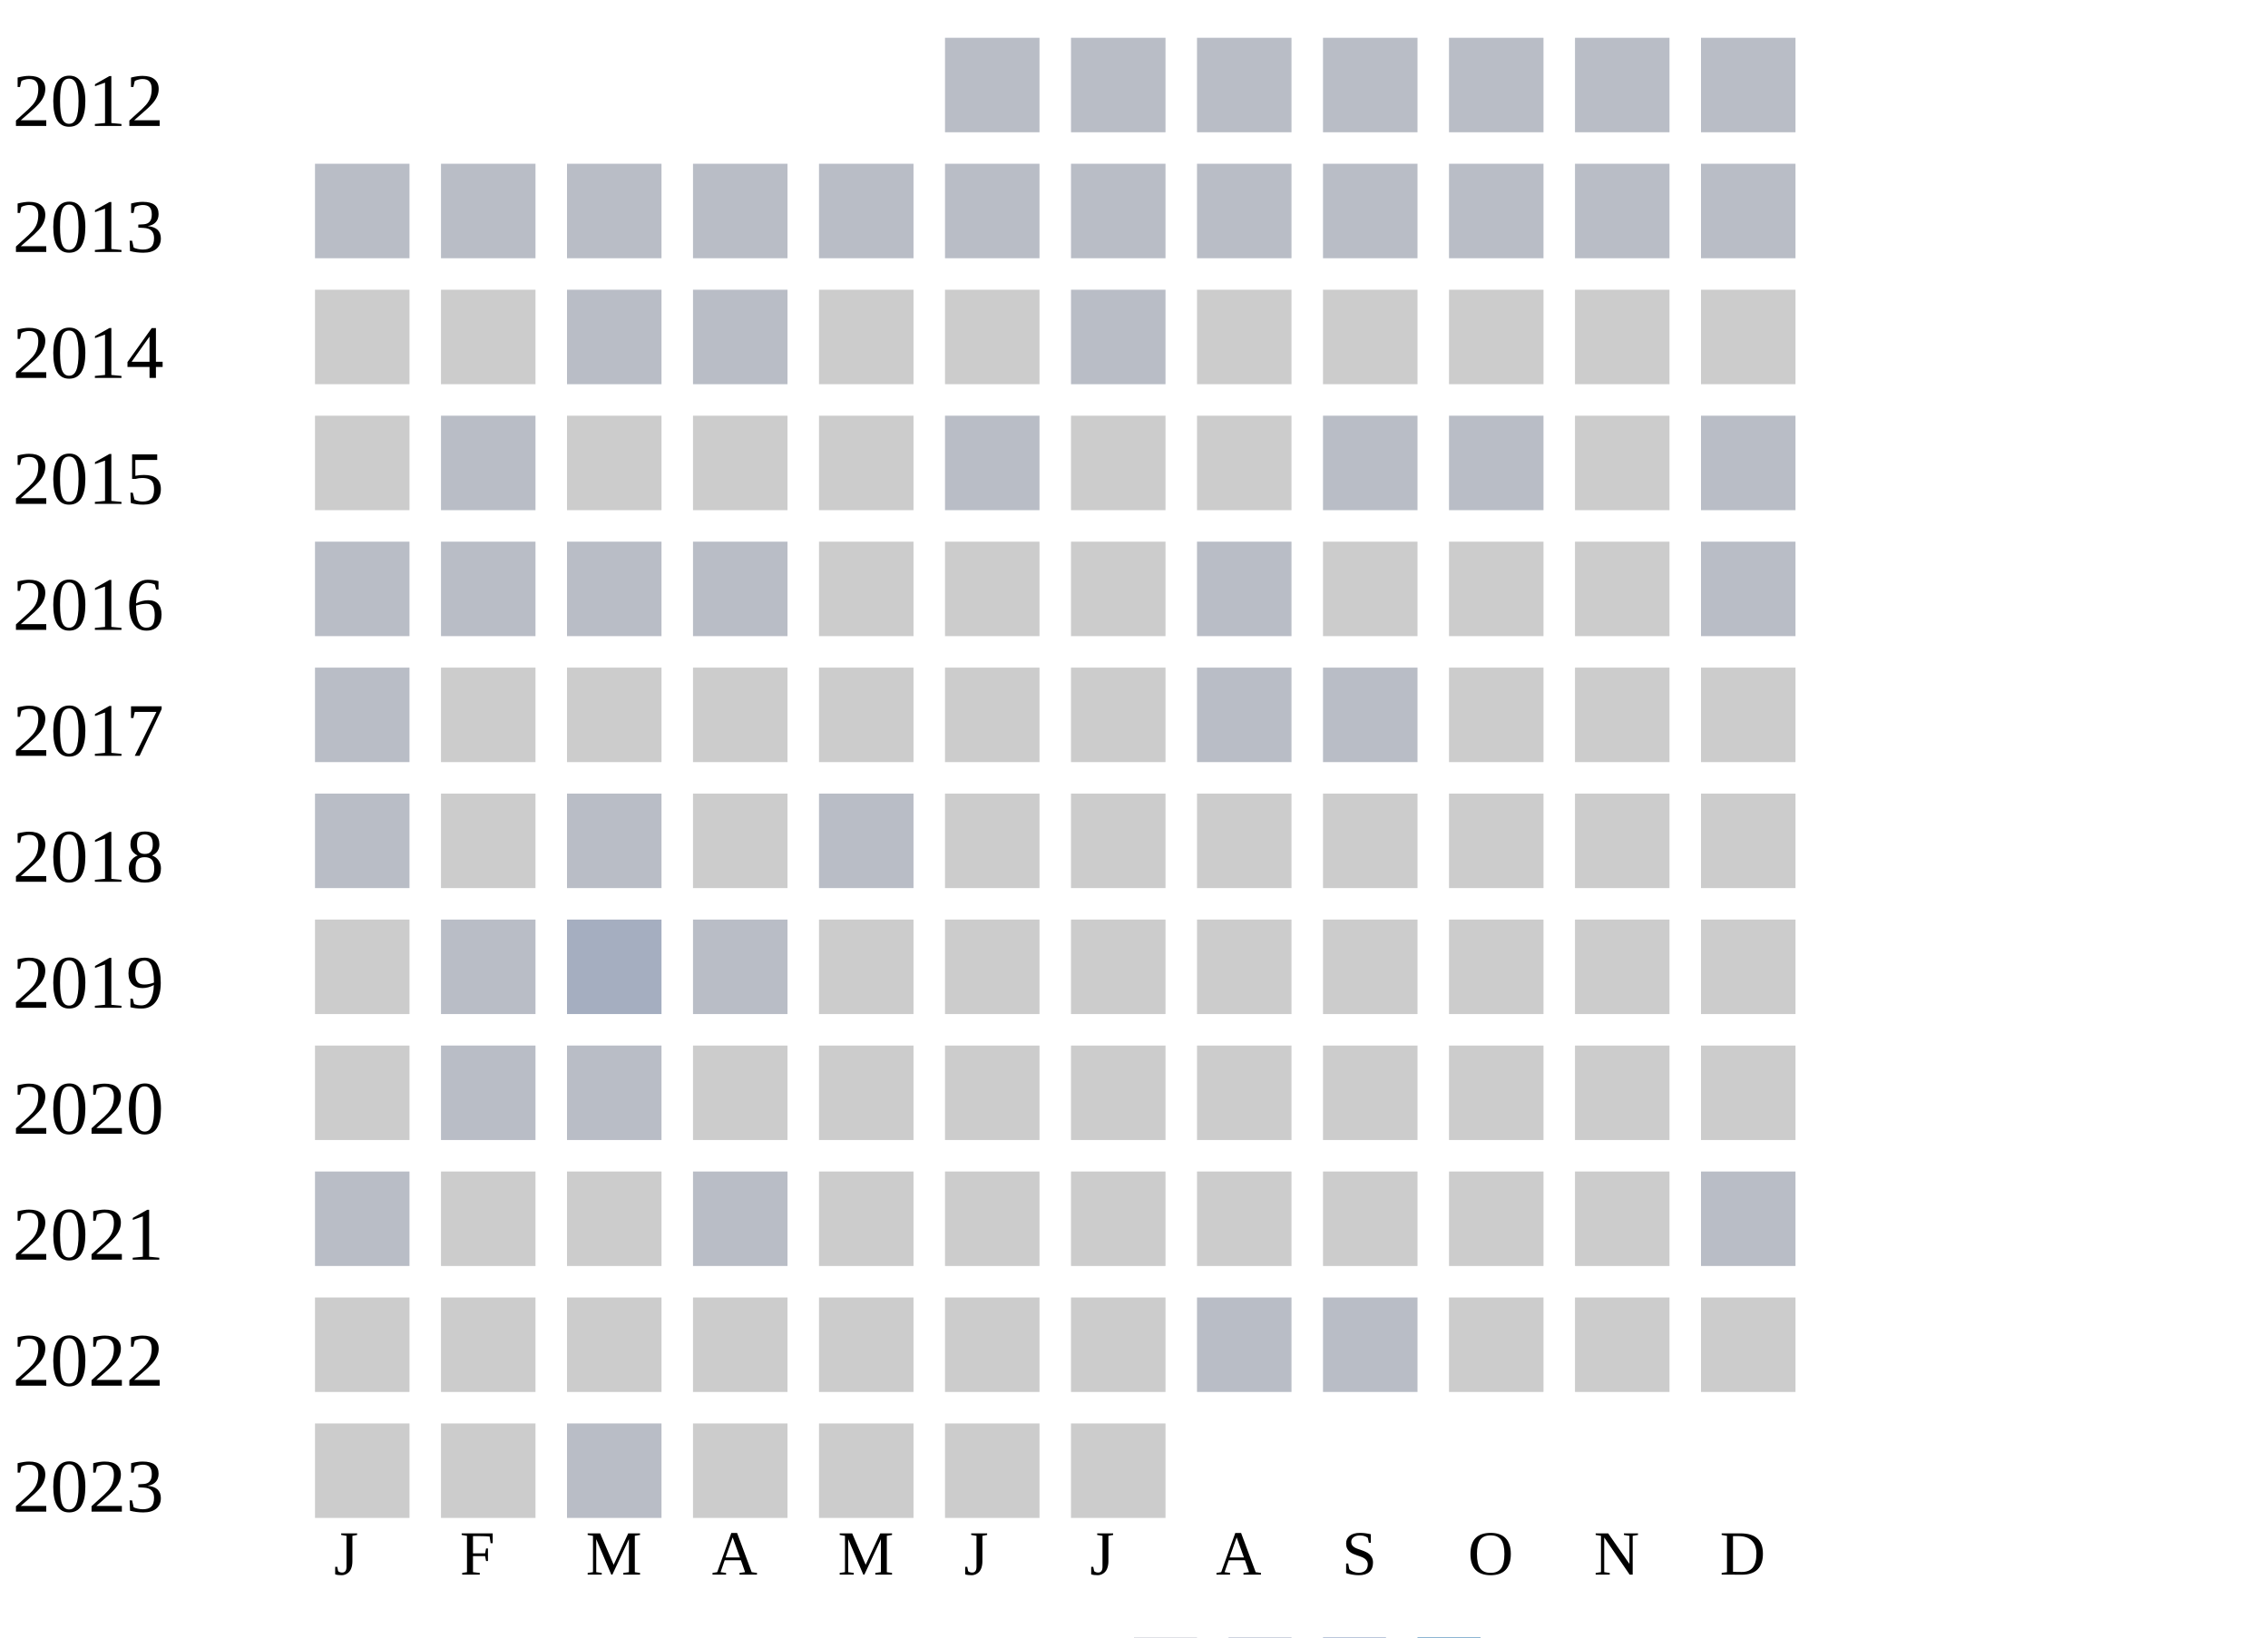
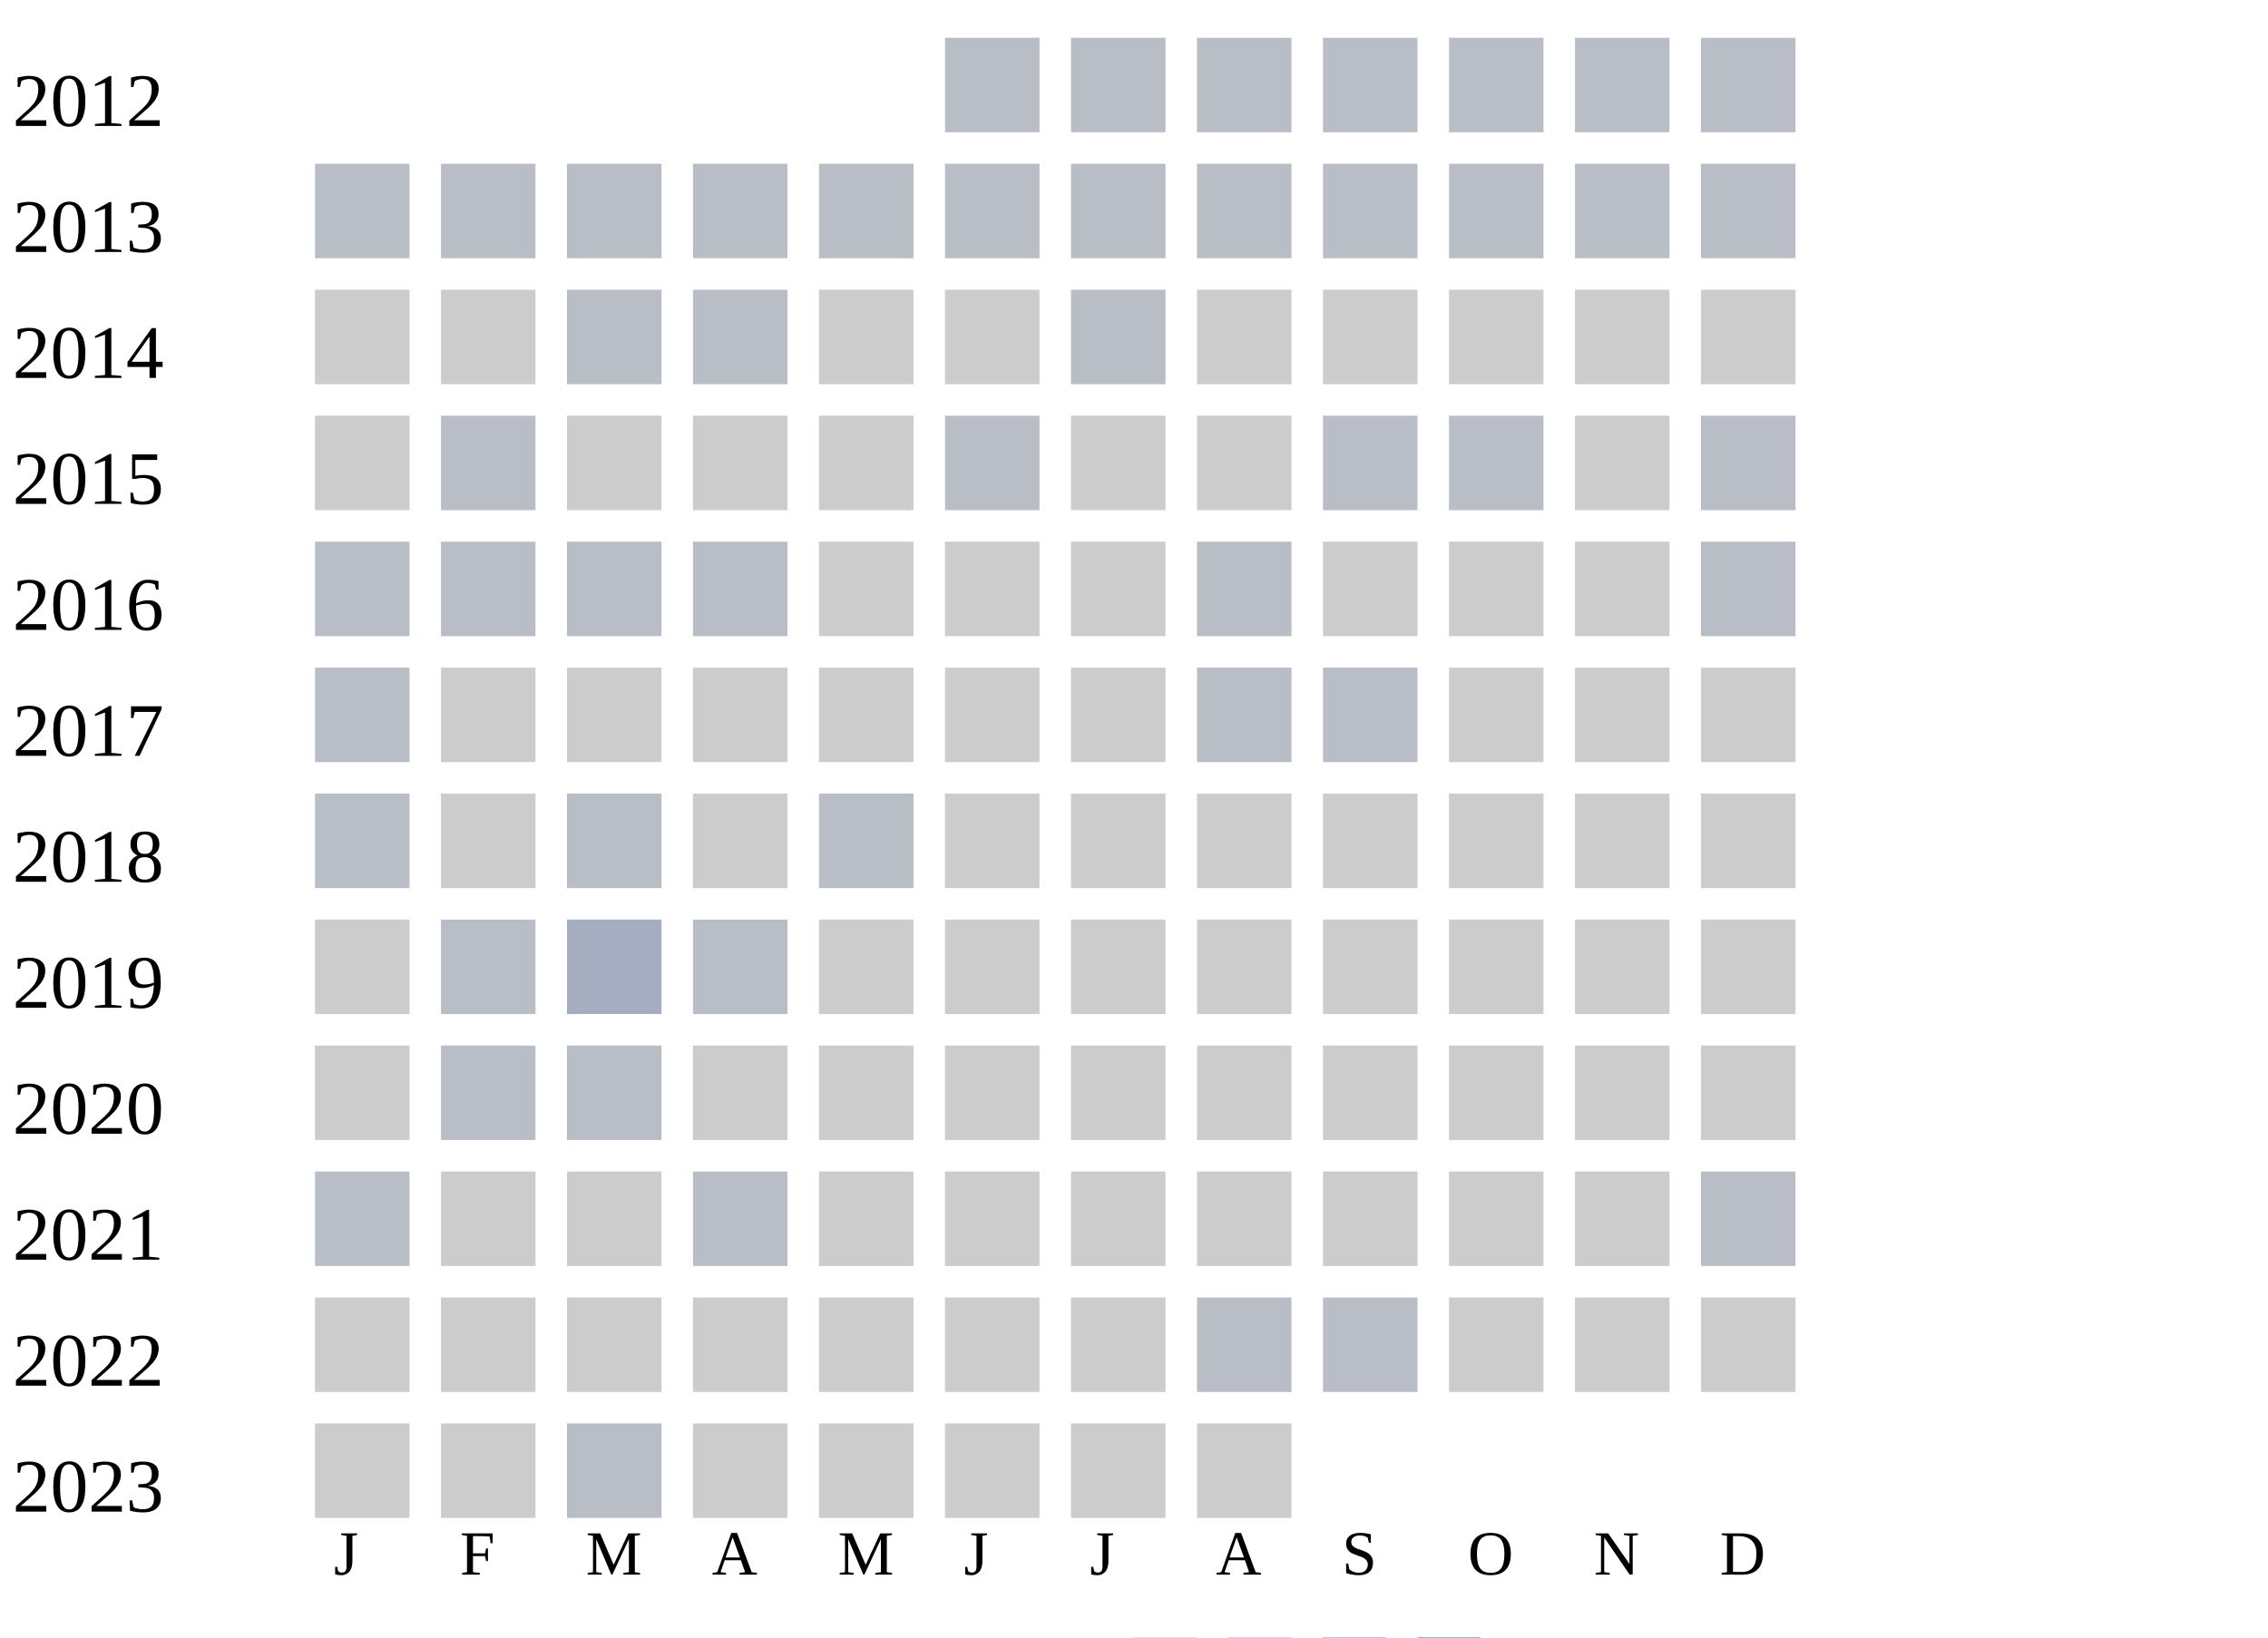
<svg xmlns="http://www.w3.org/2000/svg" width="360" height="260">
  <g transform="translate(0 0)">
    <text x="2" y="20">2012</text>
    <rect x="150" y="6" width="15" height="15" fill="#b9bdc6" />
    <rect x="170" y="6" width="15" height="15" fill="#b9bdc6" />
    <rect x="190" y="6" width="15" height="15" fill="#b9bdc6" />
    <rect x="210" y="6" width="15" height="15" fill="#b9bdc6" />
    <rect x="230" y="6" width="15" height="15" fill="#b9bdc6" />
    <rect x="250" y="6" width="15" height="15" fill="#b9bdc6" />
    <rect x="270" y="6" width="15" height="15" fill="#b9bdc6" />
  </g>
  <g transform="translate(0 20)">
    <text x="2" y="20">2013</text>
    <rect x="50" y="6" width="15" height="15" fill="#b9bdc6" />
    <rect x="70" y="6" width="15" height="15" fill="#b9bdc6" />
    <rect x="90" y="6" width="15" height="15" fill="#b9bdc6" />
    <rect x="110" y="6" width="15" height="15" fill="#b9bdc6" />
    <rect x="130" y="6" width="15" height="15" fill="#b9bdc6" />
    <rect x="150" y="6" width="15" height="15" fill="#b9bdc6" />
    <rect x="170" y="6" width="15" height="15" fill="#b9bdc6" />
    <rect x="190" y="6" width="15" height="15" fill="#b9bdc6" />
    <rect x="210" y="6" width="15" height="15" fill="#b9bdc6" />
    <rect x="230" y="6" width="15" height="15" fill="#b9bdc6" />
    <rect x="250" y="6" width="15" height="15" fill="#b9bdc6" />
    <rect x="270" y="6" width="15" height="15" fill="#b9bdc6" />
  </g>
  <g transform="translate(0 40)">
    <text x="2" y="20">2014</text>
    <rect x="50" y="6" width="15" height="15" fill="#cccccc" />
    <rect x="70" y="6" width="15" height="15" fill="#cccccc" />
    <rect x="90" y="6" width="15" height="15" fill="#b9bdc6" />
    <rect x="110" y="6" width="15" height="15" fill="#b9bdc6" />
    <rect x="130" y="6" width="15" height="15" fill="#cccccc" />
    <rect x="150" y="6" width="15" height="15" fill="#cccccc" />
    <rect x="170" y="6" width="15" height="15" fill="#b9bdc6" />
    <rect x="190" y="6" width="15" height="15" fill="#cccccc" />
    <rect x="210" y="6" width="15" height="15" fill="#cccccc" />
    <rect x="230" y="6" width="15" height="15" fill="#cccccc" />
    <rect x="250" y="6" width="15" height="15" fill="#cccccc" />
    <rect x="270" y="6" width="15" height="15" fill="#cccccc" />
  </g>
  <g transform="translate(0 60)">
    <text x="2" y="20">2015</text>
    <rect x="50" y="6" width="15" height="15" fill="#cccccc" />
    <rect x="70" y="6" width="15" height="15" fill="#b9bdc6" />
    <rect x="90" y="6" width="15" height="15" fill="#cccccc" />
    <rect x="110" y="6" width="15" height="15" fill="#cccccc" />
    <rect x="130" y="6" width="15" height="15" fill="#cccccc" />
    <rect x="150" y="6" width="15" height="15" fill="#b9bdc6" />
    <rect x="170" y="6" width="15" height="15" fill="#cccccc" />
    <rect x="190" y="6" width="15" height="15" fill="#cccccc" />
    <rect x="210" y="6" width="15" height="15" fill="#b9bdc6" />
    <rect x="230" y="6" width="15" height="15" fill="#b9bdc6" />
    <rect x="250" y="6" width="15" height="15" fill="#cccccc" />
    <rect x="270" y="6" width="15" height="15" fill="#b9bdc6" />
  </g>
  <g transform="translate(0 80)">
    <text x="2" y="20">2016</text>
    <rect x="50" y="6" width="15" height="15" fill="#b9bdc6" />
    <rect x="70" y="6" width="15" height="15" fill="#b9bdc6" />
    <rect x="90" y="6" width="15" height="15" fill="#b9bdc6" />
    <rect x="110" y="6" width="15" height="15" fill="#b9bdc6" />
    <rect x="130" y="6" width="15" height="15" fill="#cccccc" />
    <rect x="150" y="6" width="15" height="15" fill="#cccccc" />
    <rect x="170" y="6" width="15" height="15" fill="#cccccc" />
    <rect x="190" y="6" width="15" height="15" fill="#b9bdc6" />
    <rect x="210" y="6" width="15" height="15" fill="#cccccc" />
    <rect x="230" y="6" width="15" height="15" fill="#cccccc" />
    <rect x="250" y="6" width="15" height="15" fill="#cccccc" />
    <rect x="270" y="6" width="15" height="15" fill="#b9bdc6" />
  </g>
  <g transform="translate(0 100)">
    <text x="2" y="20">2017</text>
    <rect x="50" y="6" width="15" height="15" fill="#b9bdc6" />
    <rect x="70" y="6" width="15" height="15" fill="#cccccc" />
    <rect x="90" y="6" width="15" height="15" fill="#cccccc" />
    <rect x="110" y="6" width="15" height="15" fill="#cccccc" />
    <rect x="130" y="6" width="15" height="15" fill="#cccccc" />
    <rect x="150" y="6" width="15" height="15" fill="#cccccc" />
    <rect x="170" y="6" width="15" height="15" fill="#cccccc" />
    <rect x="190" y="6" width="15" height="15" fill="#b9bdc6" />
    <rect x="210" y="6" width="15" height="15" fill="#b9bdc6" />
    <rect x="230" y="6" width="15" height="15" fill="#cccccc" />
    <rect x="250" y="6" width="15" height="15" fill="#cccccc" />
    <rect x="270" y="6" width="15" height="15" fill="#cccccc" />
  </g>
  <g transform="translate(0 120)">
    <text x="2" y="20">2018</text>
    <rect x="50" y="6" width="15" height="15" fill="#b9bdc6" />
    <rect x="70" y="6" width="15" height="15" fill="#cccccc" />
    <rect x="90" y="6" width="15" height="15" fill="#b9bdc6" />
    <rect x="110" y="6" width="15" height="15" fill="#cccccc" />
    <rect x="130" y="6" width="15" height="15" fill="#b9bdc6" />
    <rect x="150" y="6" width="15" height="15" fill="#cccccc" />
    <rect x="170" y="6" width="15" height="15" fill="#cccccc" />
    <rect x="190" y="6" width="15" height="15" fill="#cccccc" />
    <rect x="210" y="6" width="15" height="15" fill="#cccccc" />
    <rect x="230" y="6" width="15" height="15" fill="#cccccc" />
    <rect x="250" y="6" width="15" height="15" fill="#cccccc" />
    <rect x="270" y="6" width="15" height="15" fill="#cccccc" />
  </g>
  <g transform="translate(0 140)">
    <text x="2" y="20">2019</text>
    <rect x="50" y="6" width="15" height="15" fill="#cccccc" />
    <rect x="70" y="6" width="15" height="15" fill="#b9bdc6" />
    <rect x="90" y="6" width="15" height="15" fill="#a5aec0" />
    <rect x="110" y="6" width="15" height="15" fill="#b9bdc6" />
    <rect x="130" y="6" width="15" height="15" fill="#cccccc" />
    <rect x="150" y="6" width="15" height="15" fill="#cccccc" />
    <rect x="170" y="6" width="15" height="15" fill="#cccccc" />
    <rect x="190" y="6" width="15" height="15" fill="#cccccc" />
    <rect x="210" y="6" width="15" height="15" fill="#cccccc" />
    <rect x="230" y="6" width="15" height="15" fill="#cccccc" />
    <rect x="250" y="6" width="15" height="15" fill="#cccccc" />
    <rect x="270" y="6" width="15" height="15" fill="#cccccc" />
  </g>
  <g transform="translate(0 160)">
    <text x="2" y="20">2020</text>
    <rect x="50" y="6" width="15" height="15" fill="#cccccc" />
    <rect x="70" y="6" width="15" height="15" fill="#b9bdc6" />
    <rect x="90" y="6" width="15" height="15" fill="#b9bdc6" />
    <rect x="110" y="6" width="15" height="15" fill="#cccccc" />
    <rect x="130" y="6" width="15" height="15" fill="#cccccc" />
    <rect x="150" y="6" width="15" height="15" fill="#cccccc" />
    <rect x="170" y="6" width="15" height="15" fill="#cccccc" />
    <rect x="190" y="6" width="15" height="15" fill="#cccccc" />
    <rect x="210" y="6" width="15" height="15" fill="#cccccc" />
    <rect x="230" y="6" width="15" height="15" fill="#cccccc" />
    <rect x="250" y="6" width="15" height="15" fill="#cccccc" />
    <rect x="270" y="6" width="15" height="15" fill="#cccccc" />
  </g>
  <g transform="translate(0 180)">
    <text x="2" y="20">2021</text>
    <rect x="50" y="6" width="15" height="15" fill="#b9bdc6" />
    <rect x="70" y="6" width="15" height="15" fill="#cccccc" />
    <rect x="90" y="6" width="15" height="15" fill="#cccccc" />
    <rect x="110" y="6" width="15" height="15" fill="#b9bdc6" />
    <rect x="130" y="6" width="15" height="15" fill="#cccccc" />
    <rect x="150" y="6" width="15" height="15" fill="#cccccc" />
    <rect x="170" y="6" width="15" height="15" fill="#cccccc" />
    <rect x="190" y="6" width="15" height="15" fill="#cccccc" />
    <rect x="210" y="6" width="15" height="15" fill="#cccccc" />
    <rect x="230" y="6" width="15" height="15" fill="#cccccc" />
    <rect x="250" y="6" width="15" height="15" fill="#cccccc" />
    <rect x="270" y="6" width="15" height="15" fill="#b9bdc6" />
  </g>
  <g transform="translate(0 200)">
    <text x="2" y="20">2022</text>
    <rect x="50" y="6" width="15" height="15" fill="#cccccc" />
    <rect x="70" y="6" width="15" height="15" fill="#cccccc" />
    <rect x="90" y="6" width="15" height="15" fill="#cccccc" />
    <rect x="110" y="6" width="15" height="15" fill="#cccccc" />
    <rect x="130" y="6" width="15" height="15" fill="#cccccc" />
    <rect x="150" y="6" width="15" height="15" fill="#cccccc" />
    <rect x="170" y="6" width="15" height="15" fill="#cccccc" />
    <rect x="190" y="6" width="15" height="15" fill="#b9bdc6" />
    <rect x="210" y="6" width="15" height="15" fill="#b9bdc6" />
    <rect x="230" y="6" width="15" height="15" fill="#cccccc" />
    <rect x="250" y="6" width="15" height="15" fill="#cccccc" />
    <rect x="270" y="6" width="15" height="15" fill="#cccccc" />
  </g>
  <g transform="translate(0 220)">
    <text x="2" y="20">2023</text>
    <rect x="50" y="6" width="15" height="15" fill="#cccccc" />
    <rect x="70" y="6" width="15" height="15" fill="#cccccc" />
    <rect x="90" y="6" width="15" height="15" fill="#b9bdc6" />
    <rect x="110" y="6" width="15" height="15" fill="#cccccc" />
    <rect x="130" y="6" width="15" height="15" fill="#cccccc" />
    <rect x="150" y="6" width="15" height="15" fill="#cccccc" />
    <rect x="170" y="6" width="15" height="15" fill="#cccccc" />
+     <rect x="190" y="6" width="15" height="15" fill="#cccccc" />
  </g>
  <text style="font-size: 10px; text-align: center" x="53" y="250">J</text>
  <text style="font-size: 10px; text-align: center" x="73" y="250">F</text>
  <text style="font-size: 10px; text-align: center" x="93" y="250">M</text>
  <text style="font-size: 10px; text-align: center" x="113" y="250">A</text>
  <text style="font-size: 10px; text-align: center" x="133" y="250">M</text>
  <text style="font-size: 10px; text-align: center" x="153" y="250">J</text>
  <text style="font-size: 10px; text-align: center" x="173" y="250">J</text>
  <text style="font-size: 10px; text-align: center" x="193" y="250">A</text>
  <text style="font-size: 10px; text-align: center" x="213" y="250">S</text>
  <text style="font-size: 10px; text-align: center" x="233" y="250">O</text>
  <text style="font-size: 10px; text-align: center" x="253" y="250">N</text>
  <text style="font-size: 10px; text-align: center" x="273" y="250">D</text>
  <text style="font-size: 10px;" x="155" y="269">Less</text>
  <rect fill="#b9bdc6" width="10" height="10" x="180" y="260" />
  <rect fill="#919fba" width="10" height="10" x="195" y="260" />
  <rect fill="#6882ae" width="10" height="10" x="210" y="260" />
  <rect fill="#005a9c" width="10" height="10" x="225" y="260" />
  <text x="240" y="269" style="font-size: 10px;">More</text>
</svg>
